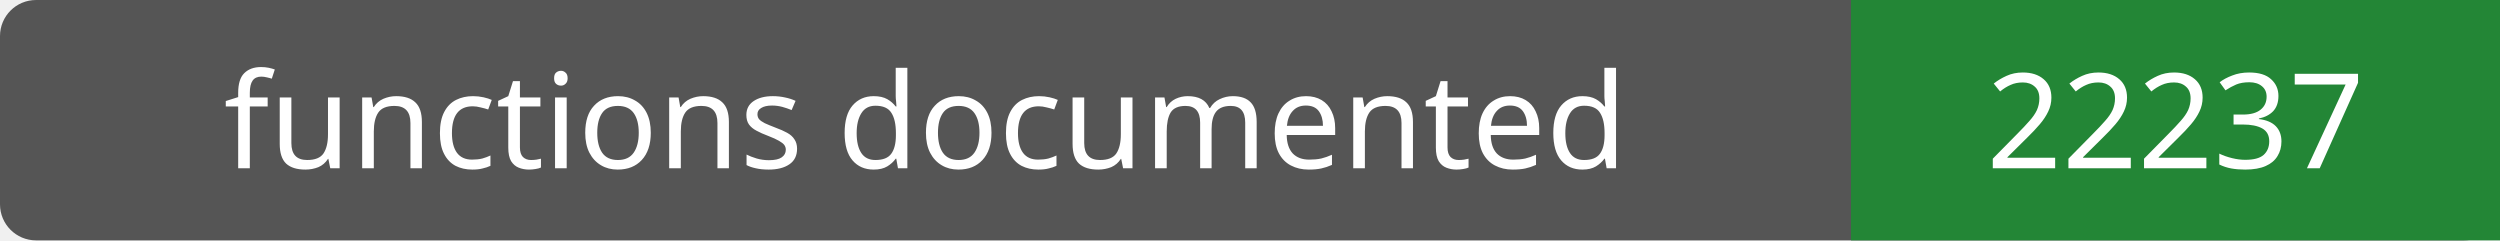
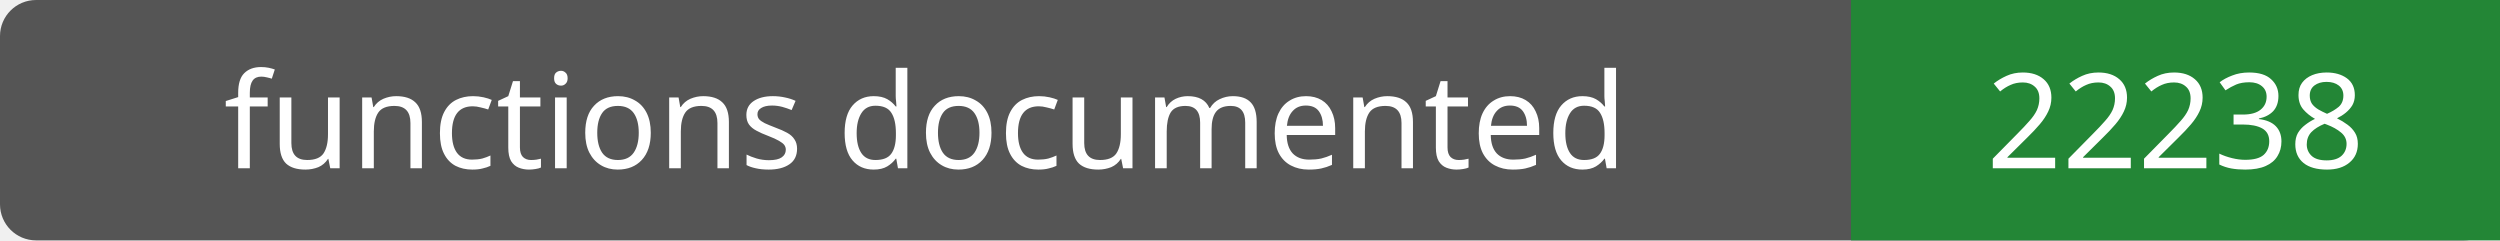
- <svg xmlns="http://www.w3.org/2000/svg" width="208" height="20" role="img" aria-label="functions documented: 22237">
+ <svg xmlns="http://www.w3.org/2000/svg" width="208" height="20" role="img" aria-label="functions documented: 22238">
  <rect width="208" height="20" rx="3" fill="#555" />
  <path fill="#238636" d="M154 0h54v20H154z" />
  <g fill="#fff" text-anchor="middle" font-family="Verdana,sans-serif" font-size="11">
    <text x="77.0" y="14">functions documented</text>
-     <text x="181.0" y="14">22237</text>
+     <text x="181.0" y="14">22238</text>
  </g>
</svg>
